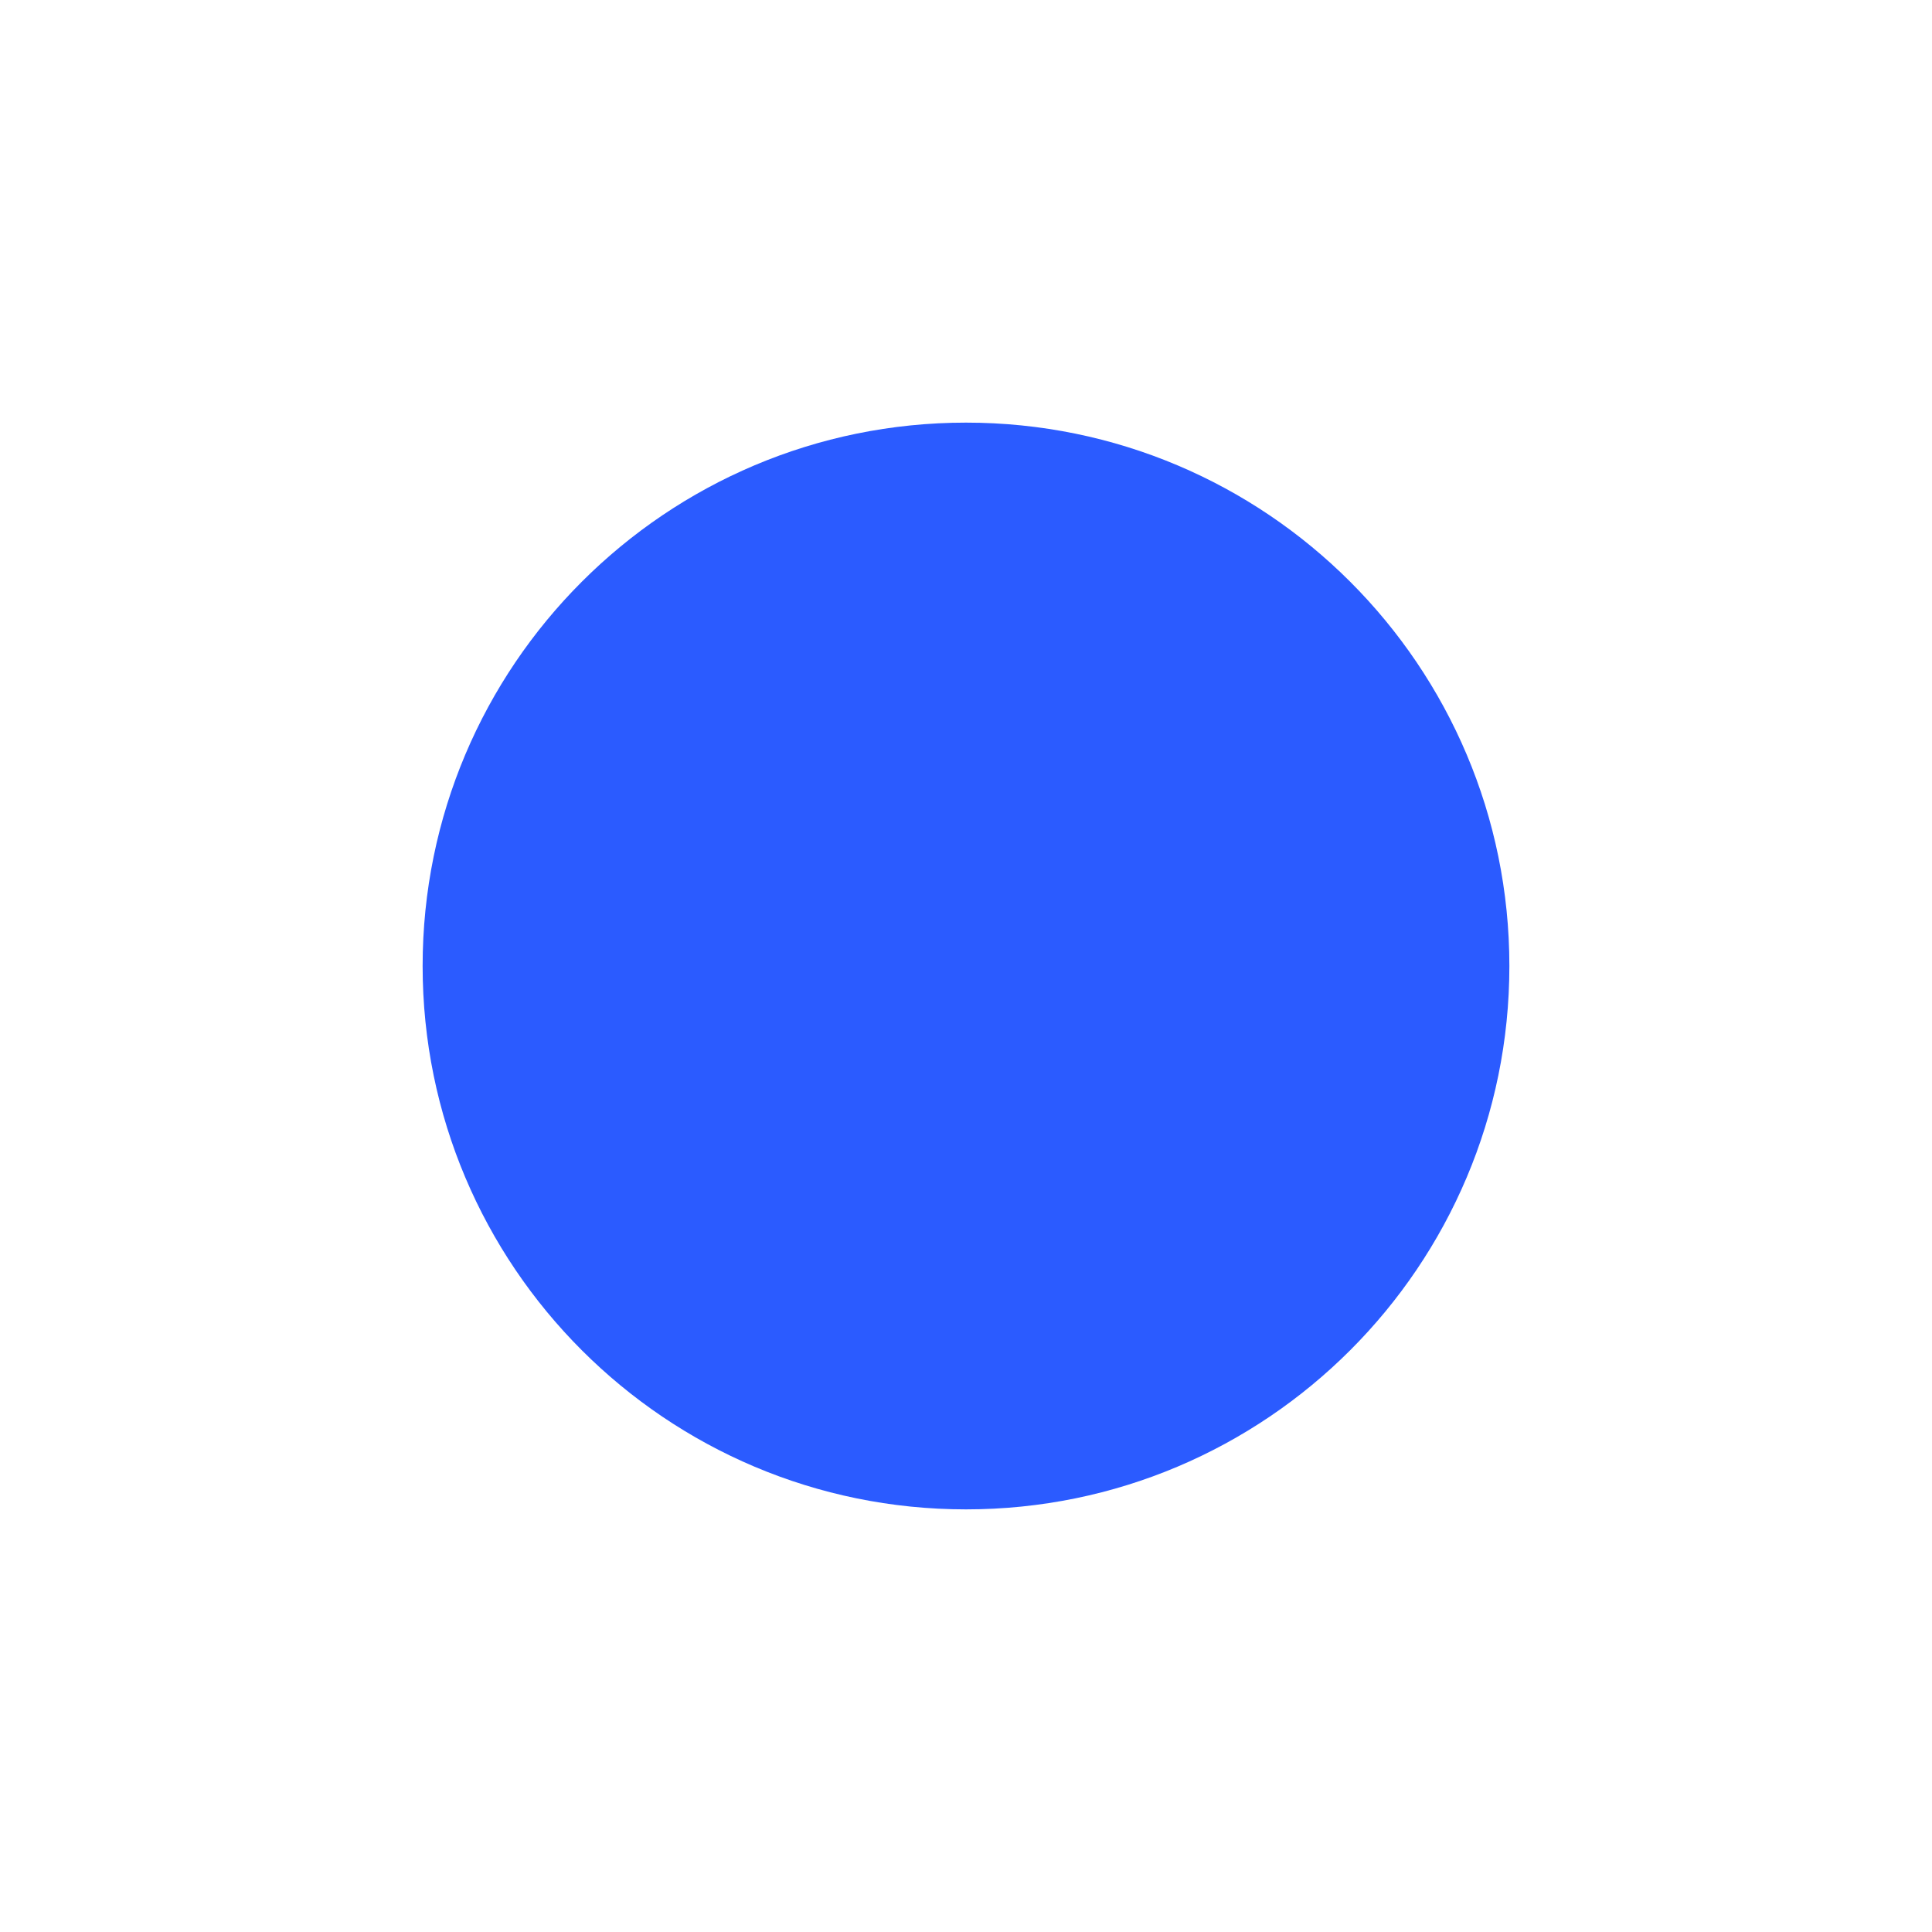
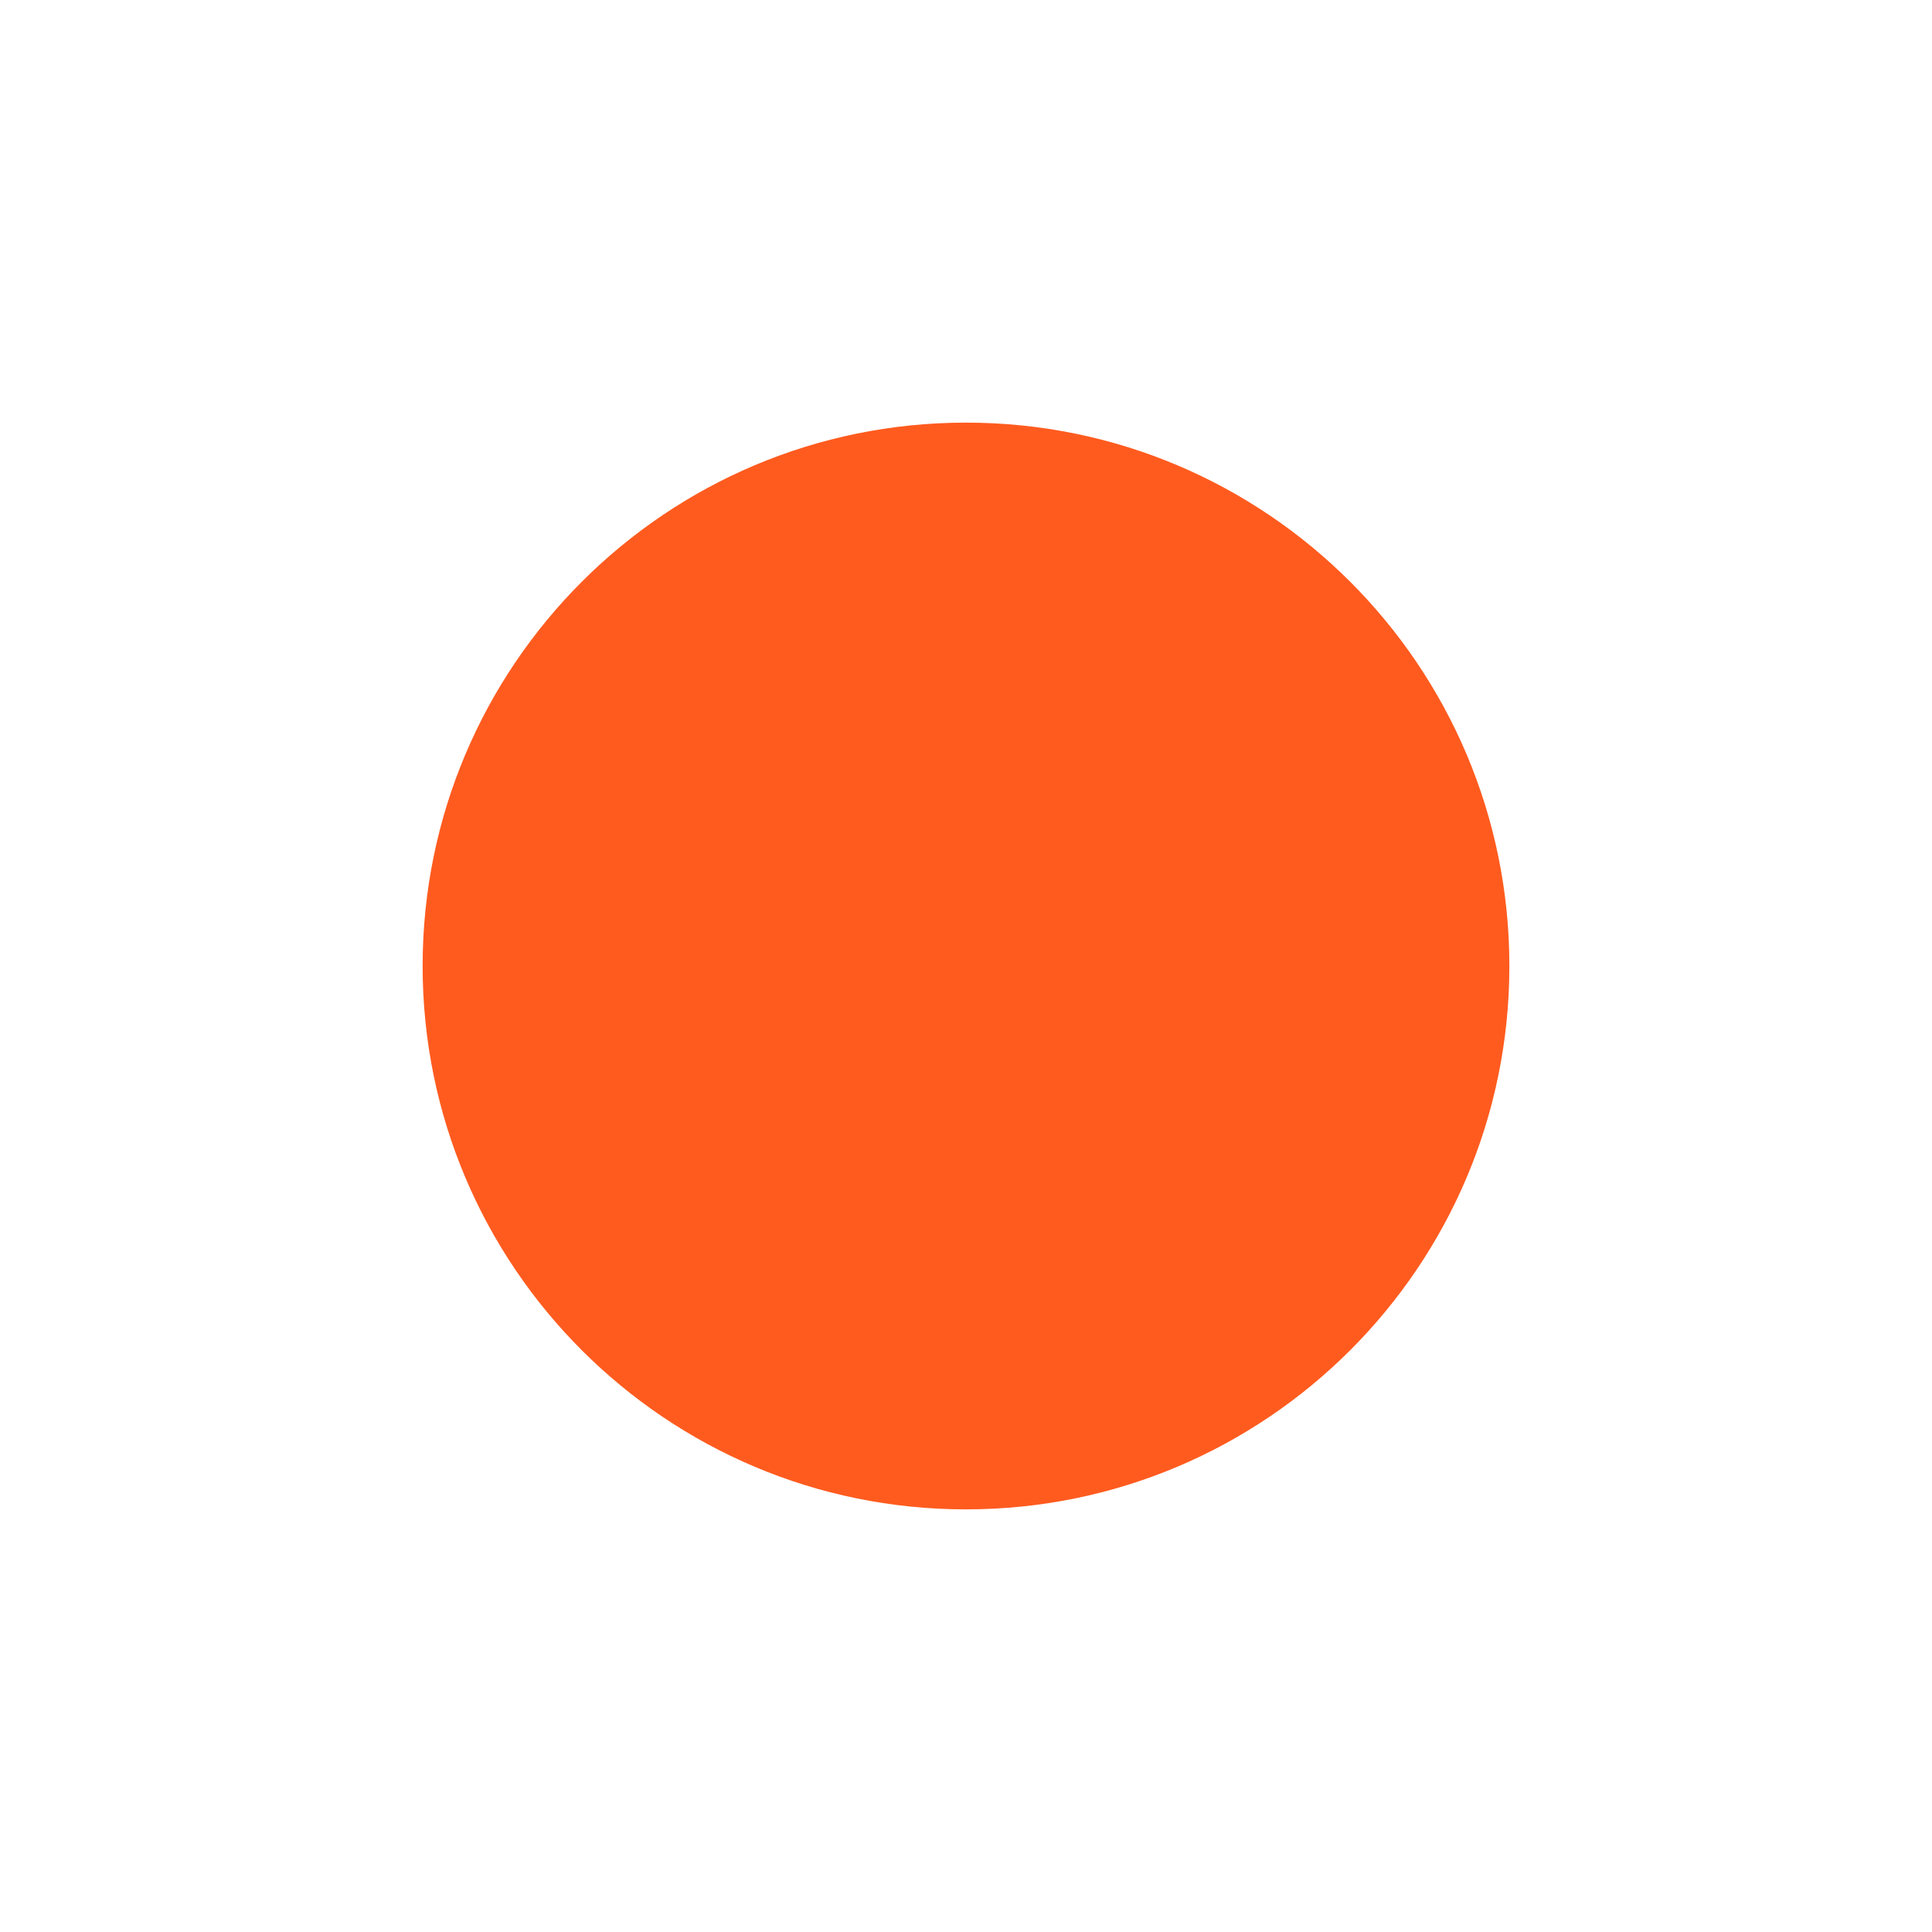
<svg xmlns="http://www.w3.org/2000/svg" viewBox="0 0 64 64">
-   <circle cx="32" cy="32" r="18" fill="#2B5BFF" />
+   <circle cx="32" cy="32" r="18" fill="#FF5B1F" />
</svg>
